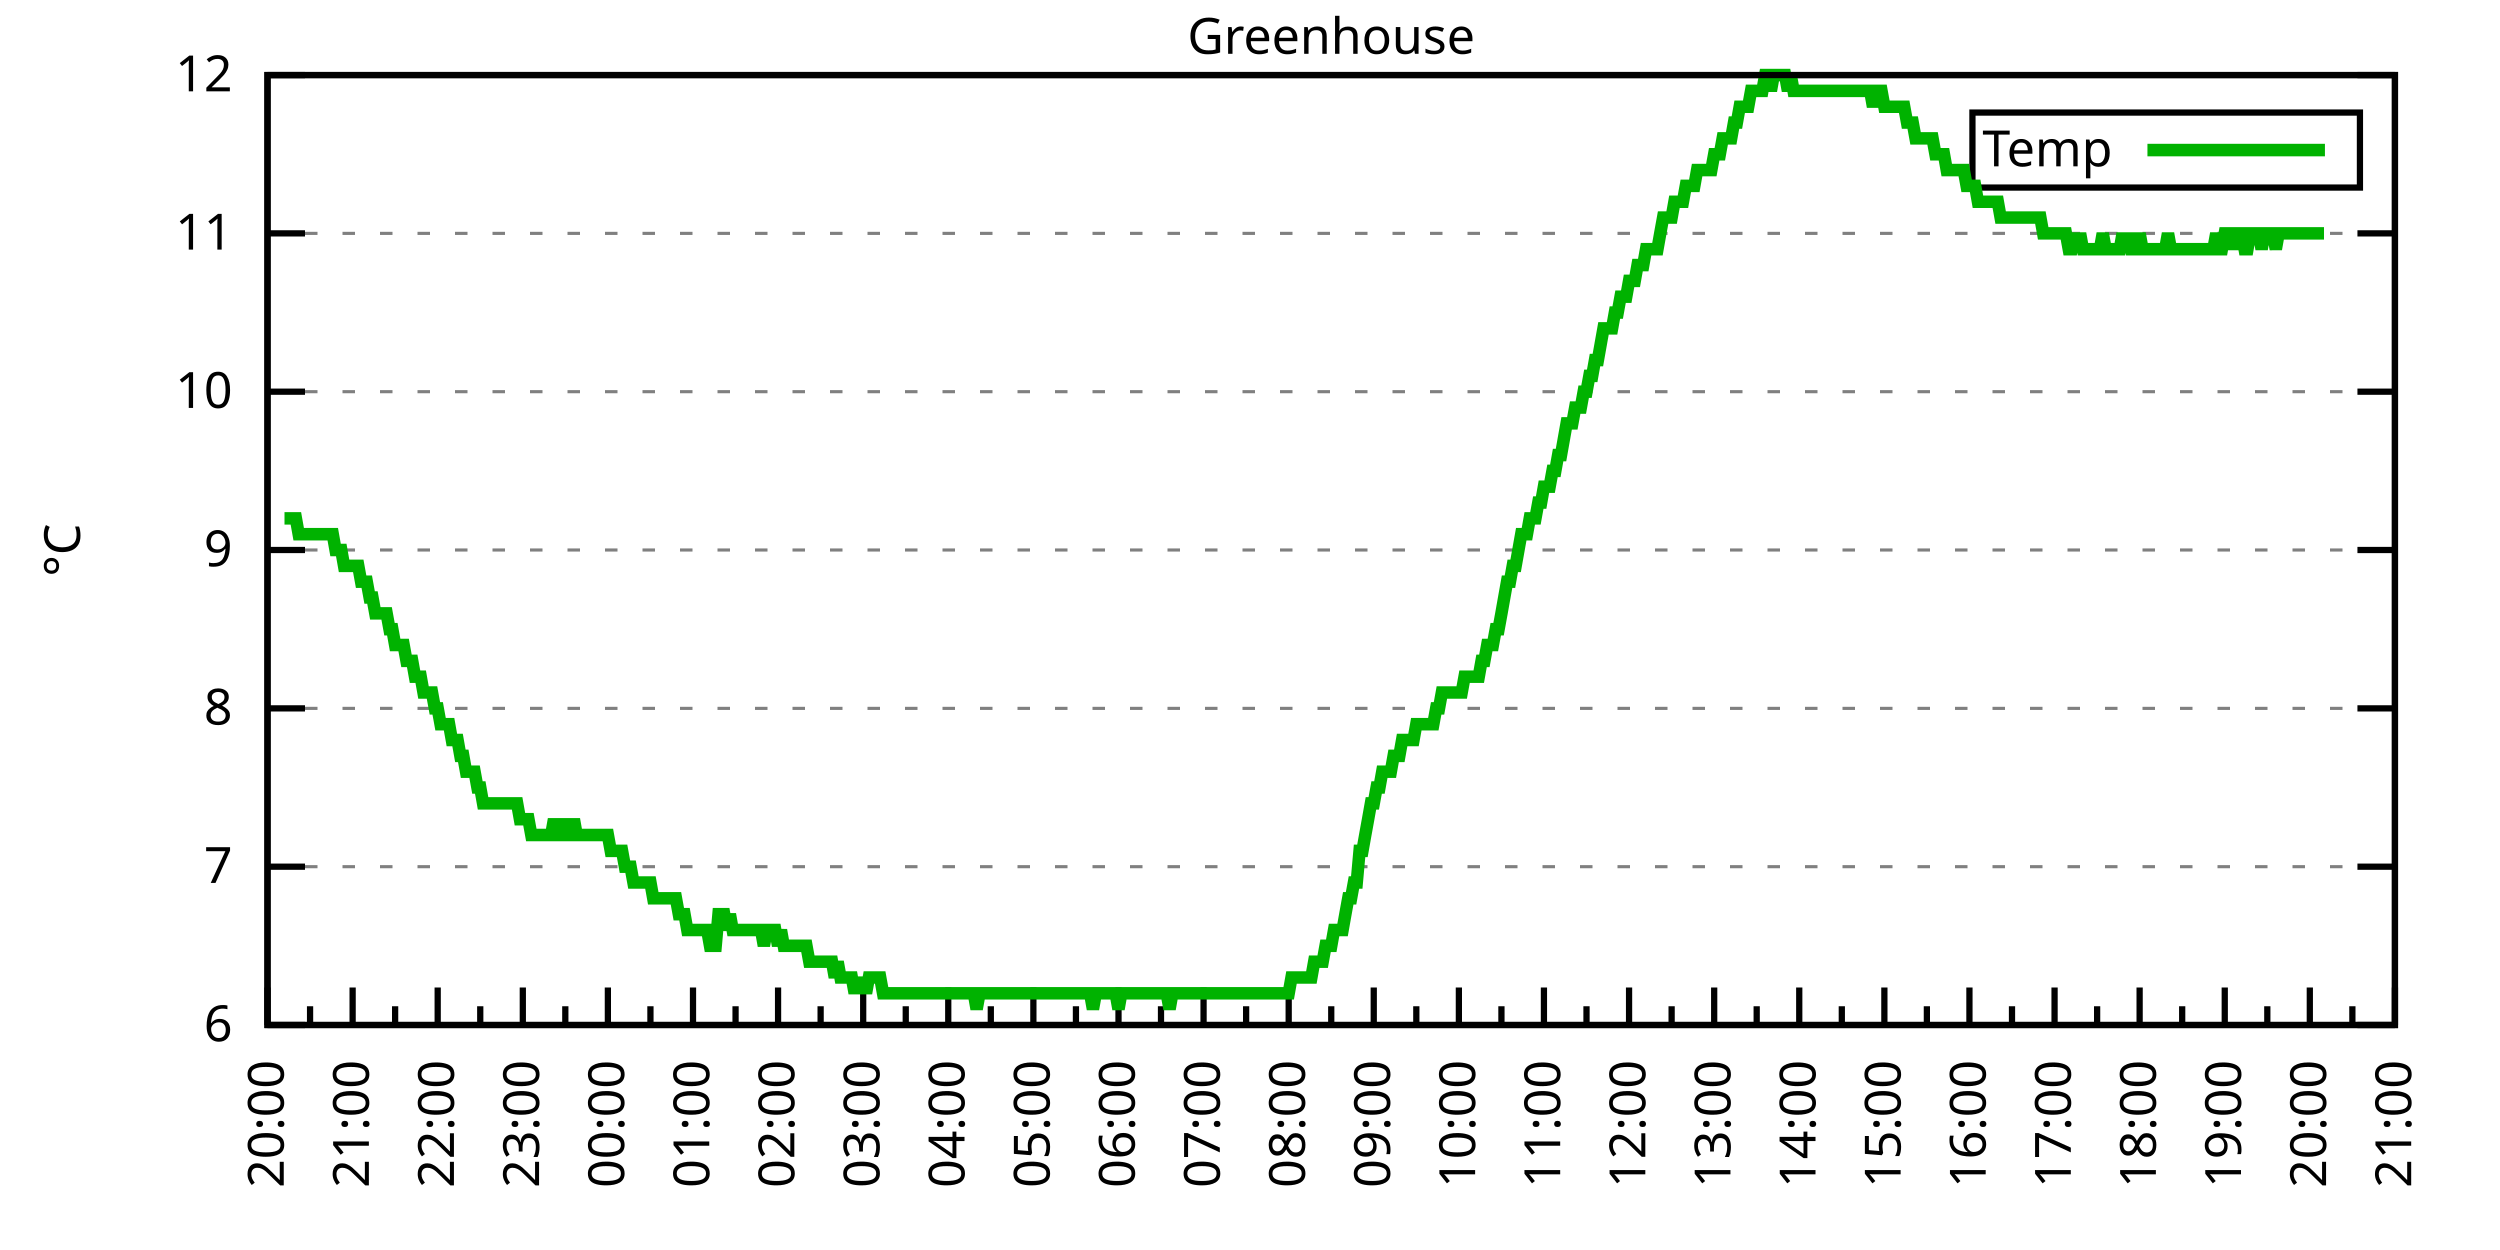
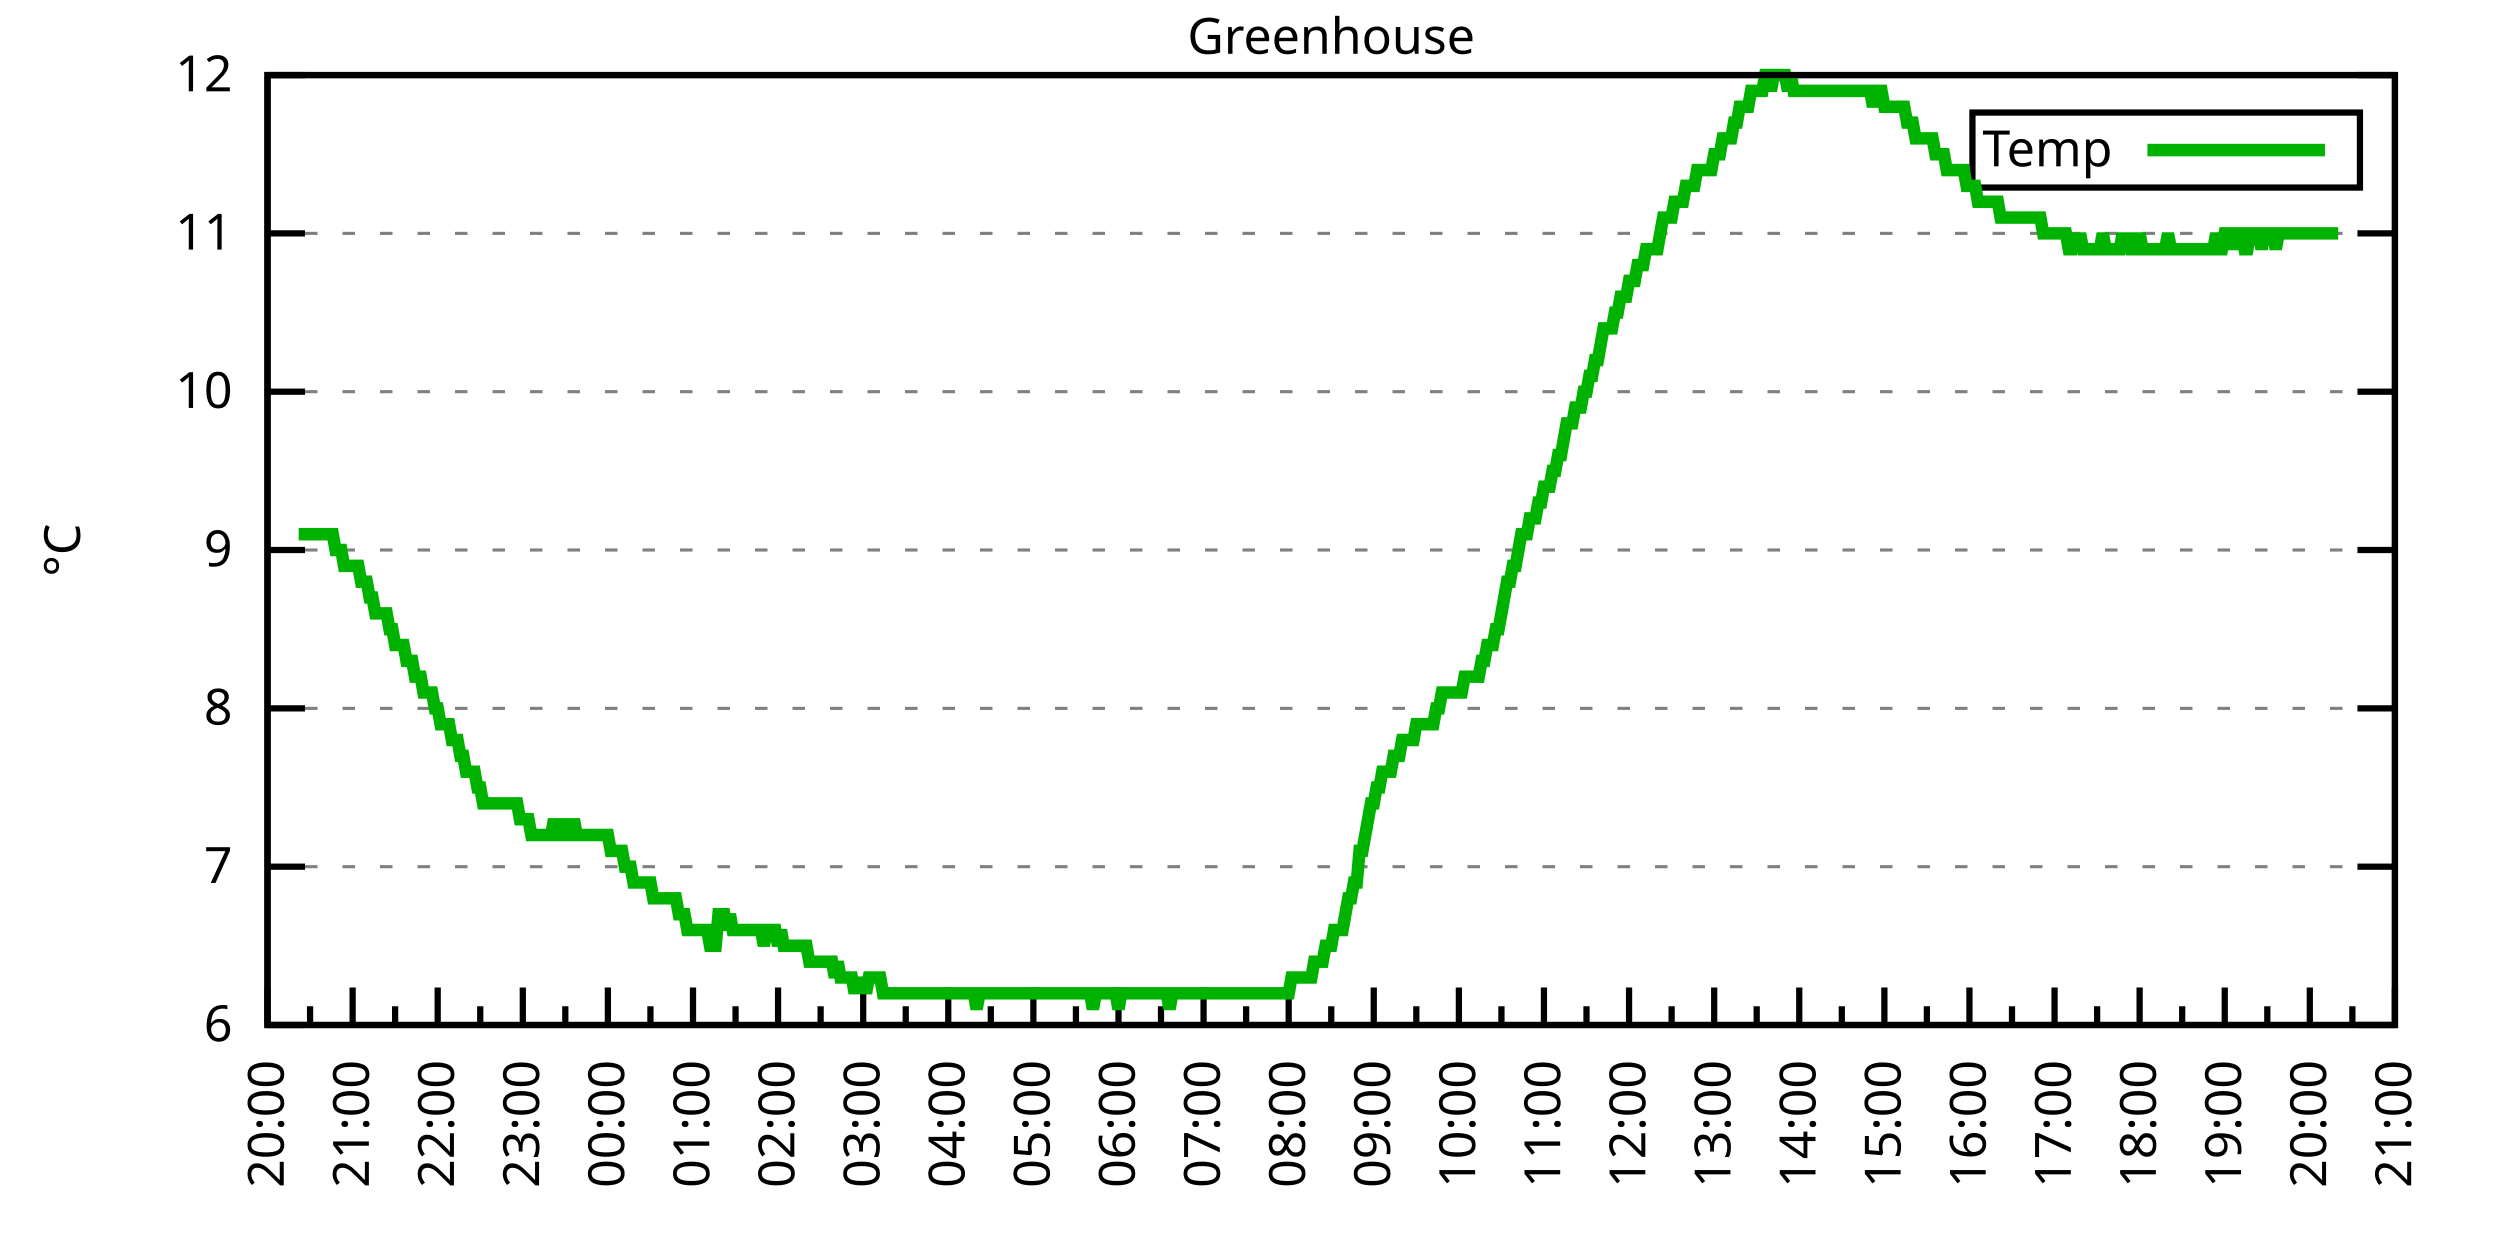
<svg xmlns="http://www.w3.org/2000/svg" xmlns:xlink="http://www.w3.org/1999/xlink" width="400" height="200" viewBox="0 0 400 200">
  <g id="gnuplot_canvas">
    <rect x="0" y="0" width="400" height="200" fill="none" />
    <defs>
      <circle id="gpDot" r="0.5" stroke-width="0.5" stroke="currentColor" />
      <path id="gpPt0" stroke-width="0.333" stroke="currentColor" d="M-1,0 h2 M0,-1 v2" />
      <path id="gpPt1" stroke-width="0.333" stroke="currentColor" d="M-1,-1 L1,1 M1,-1 L-1,1" />
      <path id="gpPt2" stroke-width="0.333" stroke="currentColor" d="M-1,0 L1,0 M0,-1 L0,1 M-1,-1 L1,1 M-1,1 L1,-1" />
      <rect id="gpPt3" stroke-width="0.333" stroke="currentColor" x="-1" y="-1" width="2" height="2" />
      <rect id="gpPt4" stroke-width="0.333" stroke="currentColor" fill="currentColor" x="-1" y="-1" width="2" height="2" />
      <circle id="gpPt5" stroke-width="0.333" stroke="currentColor" cx="0" cy="0" r="1" />
      <use xlink:href="#gpPt5" id="gpPt6" fill="currentColor" stroke="none" />
      <path id="gpPt7" stroke-width="0.333" stroke="currentColor" d="M0,-1.33 L-1.33,0.67 L1.33,0.67 z" />
      <use xlink:href="#gpPt7" id="gpPt8" fill="currentColor" stroke="none" />
      <use xlink:href="#gpPt7" id="gpPt9" stroke="currentColor" transform="rotate(180)" />
      <use xlink:href="#gpPt9" id="gpPt10" fill="currentColor" stroke="none" />
      <use xlink:href="#gpPt3" id="gpPt11" stroke="currentColor" transform="rotate(45)" />
      <use xlink:href="#gpPt11" id="gpPt12" fill="currentColor" stroke="none" />
      <path id="gpPt13" stroke-width="0.333" stroke="currentColor" d="M0,1.330 L1.265,0.411 L0.782,-1.067 L-0.782,-1.076 L-1.265,0.411 z" />
      <use xlink:href="#gpPt13" id="gpPt14" fill="currentColor" stroke="none" />
      <filter id="textbox" filterUnits="objectBoundingBox" x="0" y="0" height="1" width="1">
        <feFlood flood-color="white" flood-opacity="1" result="bgnd" />
        <feComposite in="SourceGraphic" in2="bgnd" operator="atop" />
      </filter>
      <filter id="greybox" filterUnits="objectBoundingBox" x="0" y="0" height="1" width="1">
        <feFlood flood-color="lightgrey" flood-opacity="1" result="grey" />
        <feComposite in="SourceGraphic" in2="grey" operator="atop" />
      </filter>
    </defs>
    <g fill="none" color="white" stroke="currentColor" stroke-width="1.00" stroke-linecap="butt" stroke-linejoin="miter">
</g>
    <g fill="none" color="black" stroke="currentColor" stroke-width="1.00" stroke-linecap="butt" stroke-linejoin="miter">
      <g stroke="none" shape-rendering="crispEdges">
        <polygon fill="rgb(255, 255, 255)" points="42.80,164.00 383.18,164.00 383.18,12.02 42.80,12.02 " />
      </g>
    </g>
    <g fill="none" color="black" stroke="currentColor" stroke-width="1.00" stroke-linecap="butt" stroke-linejoin="miter">
</g>
    <g fill="none" color="black" stroke="black" stroke-width="0.50" stroke-linecap="butt" stroke-linejoin="miter">
</g>
    <g fill="none" color="gray" stroke="currentColor" stroke-width="0.50" stroke-linecap="butt" stroke-linejoin="miter">
      <path stroke="gray" stroke-dasharray="2,4" class="gridline" d="M42.80,164.00 L383.19,164.00  " />
    </g>
    <g fill="none" color="gray" stroke="gray" stroke-width="1.00" stroke-linecap="butt" stroke-linejoin="miter">
</g>
    <g fill="none" color="black" stroke="currentColor" stroke-width="1.00" stroke-linecap="butt" stroke-linejoin="miter">
      <path stroke="black" d="M42.80,164.00 L48.80,164.00 M383.19,164.00 L377.19,164.00  " />
      <g transform="translate(37.20,166.60)" stroke="none" fill="black" font-family="Sans" font-size="8.00" text-anchor="end">
        <text>
          <tspan font-family="Sans"> 6</tspan>
        </text>
      </g>
    </g>
    <g fill="none" color="black" stroke="currentColor" stroke-width="1.00" stroke-linecap="butt" stroke-linejoin="miter">
</g>
    <g fill="none" color="black" stroke="black" stroke-width="0.50" stroke-linecap="butt" stroke-linejoin="miter">
</g>
    <g fill="none" color="gray" stroke="currentColor" stroke-width="0.50" stroke-linecap="butt" stroke-linejoin="miter">
      <path stroke="gray" stroke-dasharray="2,4" class="gridline" d="M42.80,138.67 L383.19,138.67  " />
    </g>
    <g fill="none" color="gray" stroke="gray" stroke-width="1.00" stroke-linecap="butt" stroke-linejoin="miter">
</g>
    <g fill="none" color="black" stroke="currentColor" stroke-width="1.00" stroke-linecap="butt" stroke-linejoin="miter">
      <path stroke="black" d="M42.80,138.67 L48.80,138.67 M383.19,138.67 L377.19,138.67  " />
      <g transform="translate(37.20,141.27)" stroke="none" fill="black" font-family="Sans" font-size="8.00" text-anchor="end">
        <text>
          <tspan font-family="Sans"> 7</tspan>
        </text>
      </g>
    </g>
    <g fill="none" color="black" stroke="currentColor" stroke-width="1.00" stroke-linecap="butt" stroke-linejoin="miter">
</g>
    <g fill="none" color="black" stroke="black" stroke-width="0.50" stroke-linecap="butt" stroke-linejoin="miter">
</g>
    <g fill="none" color="gray" stroke="currentColor" stroke-width="0.50" stroke-linecap="butt" stroke-linejoin="miter">
      <path stroke="gray" stroke-dasharray="2,4" class="gridline" d="M42.80,113.34 L383.19,113.34  " />
    </g>
    <g fill="none" color="gray" stroke="gray" stroke-width="1.00" stroke-linecap="butt" stroke-linejoin="miter">
</g>
    <g fill="none" color="black" stroke="currentColor" stroke-width="1.00" stroke-linecap="butt" stroke-linejoin="miter">
      <path stroke="black" d="M42.80,113.34 L48.80,113.34 M383.19,113.34 L377.19,113.34  " />
      <g transform="translate(37.20,115.94)" stroke="none" fill="black" font-family="Sans" font-size="8.00" text-anchor="end">
        <text>
          <tspan font-family="Sans"> 8</tspan>
        </text>
      </g>
    </g>
    <g fill="none" color="black" stroke="currentColor" stroke-width="1.00" stroke-linecap="butt" stroke-linejoin="miter">
</g>
    <g fill="none" color="black" stroke="black" stroke-width="0.50" stroke-linecap="butt" stroke-linejoin="miter">
</g>
    <g fill="none" color="gray" stroke="currentColor" stroke-width="0.50" stroke-linecap="butt" stroke-linejoin="miter">
      <path stroke="gray" stroke-dasharray="2,4" class="gridline" d="M42.80,88.00 L383.19,88.00  " />
    </g>
    <g fill="none" color="gray" stroke="gray" stroke-width="1.00" stroke-linecap="butt" stroke-linejoin="miter">
</g>
    <g fill="none" color="black" stroke="currentColor" stroke-width="1.00" stroke-linecap="butt" stroke-linejoin="miter">
      <path stroke="black" d="M42.80,88.00 L48.80,88.00 M383.19,88.00 L377.19,88.00  " />
      <g transform="translate(37.20,90.60)" stroke="none" fill="black" font-family="Sans" font-size="8.00" text-anchor="end">
        <text>
          <tspan font-family="Sans"> 9</tspan>
        </text>
      </g>
    </g>
    <g fill="none" color="black" stroke="currentColor" stroke-width="1.00" stroke-linecap="butt" stroke-linejoin="miter">
</g>
    <g fill="none" color="black" stroke="black" stroke-width="0.50" stroke-linecap="butt" stroke-linejoin="miter">
</g>
    <g fill="none" color="gray" stroke="currentColor" stroke-width="0.50" stroke-linecap="butt" stroke-linejoin="miter">
      <path stroke="gray" stroke-dasharray="2,4" class="gridline" d="M42.80,62.67 L383.19,62.67  " />
    </g>
    <g fill="none" color="gray" stroke="gray" stroke-width="1.00" stroke-linecap="butt" stroke-linejoin="miter">
</g>
    <g fill="none" color="black" stroke="currentColor" stroke-width="1.00" stroke-linecap="butt" stroke-linejoin="miter">
      <path stroke="black" d="M42.80,62.67 L48.80,62.67 M383.19,62.67 L377.19,62.67  " />
      <g transform="translate(37.20,65.27)" stroke="none" fill="black" font-family="Sans" font-size="8.00" text-anchor="end">
        <text>
          <tspan font-family="Sans"> 10</tspan>
        </text>
      </g>
    </g>
    <g fill="none" color="black" stroke="currentColor" stroke-width="1.00" stroke-linecap="butt" stroke-linejoin="miter">
</g>
    <g fill="none" color="black" stroke="black" stroke-width="0.50" stroke-linecap="butt" stroke-linejoin="miter">
</g>
    <g fill="none" color="gray" stroke="currentColor" stroke-width="0.50" stroke-linecap="butt" stroke-linejoin="miter">
      <path stroke="gray" stroke-dasharray="2,4" class="gridline" d="M42.80,37.34 L383.19,37.34  " />
    </g>
    <g fill="none" color="gray" stroke="gray" stroke-width="1.00" stroke-linecap="butt" stroke-linejoin="miter">
</g>
    <g fill="none" color="black" stroke="currentColor" stroke-width="1.00" stroke-linecap="butt" stroke-linejoin="miter">
      <path stroke="black" d="M42.80,37.34 L48.80,37.34 M383.19,37.34 L377.19,37.34  " />
      <g transform="translate(37.20,39.94)" stroke="none" fill="black" font-family="Sans" font-size="8.00" text-anchor="end">
        <text>
          <tspan font-family="Sans"> 11</tspan>
        </text>
      </g>
    </g>
    <g fill="none" color="black" stroke="currentColor" stroke-width="1.00" stroke-linecap="butt" stroke-linejoin="miter">
</g>
    <g fill="none" color="black" stroke="black" stroke-width="0.50" stroke-linecap="butt" stroke-linejoin="miter">
</g>
    <g fill="none" color="gray" stroke="currentColor" stroke-width="0.50" stroke-linecap="butt" stroke-linejoin="miter">
      <path stroke="gray" stroke-dasharray="2,4" class="gridline" d="M42.80,12.01 L383.19,12.01  " />
    </g>
    <g fill="none" color="gray" stroke="gray" stroke-width="1.00" stroke-linecap="butt" stroke-linejoin="miter">
</g>
    <g fill="none" color="black" stroke="currentColor" stroke-width="1.00" stroke-linecap="butt" stroke-linejoin="miter">
      <path stroke="black" d="M42.80,12.01 L48.80,12.01 M383.19,12.01 L377.19,12.01  " />
      <g transform="translate(37.20,14.61)" stroke="none" fill="black" font-family="Sans" font-size="8.00" text-anchor="end">
        <text>
          <tspan font-family="Sans"> 12</tspan>
        </text>
      </g>
    </g>
    <g fill="none" color="black" stroke="currentColor" stroke-width="1.00" stroke-linecap="butt" stroke-linejoin="miter">
      <path stroke="black" d="M42.80,164.00 L42.80,158.00  " />
      <g transform="translate(45.40,169.60) rotate(270)" stroke="none" fill="black" font-family="Sans" font-size="8.00" text-anchor="end">
        <text>
          <tspan font-family="Sans">20:00</tspan>
        </text>
      </g>
    </g>
    <g fill="none" color="black" stroke="currentColor" stroke-width="1.00" stroke-linecap="butt" stroke-linejoin="miter">
      <path stroke="black" d="M49.61,164.00 L49.61,161.00 M56.42,164.00 L56.42,158.00  " />
      <g transform="translate(59.02,169.60) rotate(270)" stroke="none" fill="black" font-family="Sans" font-size="8.00" text-anchor="end">
        <text>
          <tspan font-family="Sans">21:00</tspan>
        </text>
      </g>
    </g>
    <g fill="none" color="black" stroke="currentColor" stroke-width="1.00" stroke-linecap="butt" stroke-linejoin="miter">
      <path stroke="black" d="M63.22,164.00 L63.22,161.00 M70.03,164.00 L70.03,158.00  " />
      <g transform="translate(72.63,169.60) rotate(270)" stroke="none" fill="black" font-family="Sans" font-size="8.00" text-anchor="end">
        <text>
          <tspan font-family="Sans">22:00</tspan>
        </text>
      </g>
    </g>
    <g fill="none" color="black" stroke="currentColor" stroke-width="1.00" stroke-linecap="butt" stroke-linejoin="miter">
      <path stroke="black" d="M76.84,164.00 L76.84,161.00 M83.65,164.00 L83.65,158.00  " />
      <g transform="translate(86.25,169.60) rotate(270)" stroke="none" fill="black" font-family="Sans" font-size="8.00" text-anchor="end">
        <text>
          <tspan font-family="Sans">23:00</tspan>
        </text>
      </g>
    </g>
    <g fill="none" color="black" stroke="currentColor" stroke-width="1.00" stroke-linecap="butt" stroke-linejoin="miter">
      <path stroke="black" d="M90.45,164.00 L90.45,161.00 M97.26,164.00 L97.26,158.00  " />
      <g transform="translate(99.86,169.60) rotate(270)" stroke="none" fill="black" font-family="Sans" font-size="8.00" text-anchor="end">
        <text>
          <tspan font-family="Sans">00:00</tspan>
        </text>
      </g>
    </g>
    <g fill="none" color="black" stroke="currentColor" stroke-width="1.00" stroke-linecap="butt" stroke-linejoin="miter">
      <path stroke="black" d="M104.07,164.00 L104.07,161.00 M110.88,164.00 L110.88,158.00  " />
      <g transform="translate(113.48,169.60) rotate(270)" stroke="none" fill="black" font-family="Sans" font-size="8.00" text-anchor="end">
        <text>
          <tspan font-family="Sans">01:00</tspan>
        </text>
      </g>
    </g>
    <g fill="none" color="black" stroke="currentColor" stroke-width="1.00" stroke-linecap="butt" stroke-linejoin="miter">
      <path stroke="black" d="M117.69,164.00 L117.69,161.00 M124.49,164.00 L124.49,158.00  " />
      <g transform="translate(127.09,169.60) rotate(270)" stroke="none" fill="black" font-family="Sans" font-size="8.00" text-anchor="end">
        <text>
          <tspan font-family="Sans">02:00</tspan>
        </text>
      </g>
    </g>
    <g fill="none" color="black" stroke="currentColor" stroke-width="1.00" stroke-linecap="butt" stroke-linejoin="miter">
      <path stroke="black" d="M131.30,164.00 L131.30,161.00 M138.11,164.00 L138.11,158.00  " />
      <g transform="translate(140.71,169.60) rotate(270)" stroke="none" fill="black" font-family="Sans" font-size="8.00" text-anchor="end">
        <text>
          <tspan font-family="Sans">03:00</tspan>
        </text>
      </g>
    </g>
    <g fill="none" color="black" stroke="currentColor" stroke-width="1.00" stroke-linecap="butt" stroke-linejoin="miter">
      <path stroke="black" d="M144.92,164.00 L144.92,161.00 M151.72,164.00 L151.72,158.00  " />
      <g transform="translate(154.32,169.60) rotate(270)" stroke="none" fill="black" font-family="Sans" font-size="8.00" text-anchor="end">
        <text>
          <tspan font-family="Sans">04:00</tspan>
        </text>
      </g>
    </g>
    <g fill="none" color="black" stroke="currentColor" stroke-width="1.00" stroke-linecap="butt" stroke-linejoin="miter">
      <path stroke="black" d="M158.53,164.00 L158.53,161.00 M165.34,164.00 L165.34,158.00  " />
      <g transform="translate(167.94,169.60) rotate(270)" stroke="none" fill="black" font-family="Sans" font-size="8.00" text-anchor="end">
        <text>
          <tspan font-family="Sans">05:00</tspan>
        </text>
      </g>
    </g>
    <g fill="none" color="black" stroke="currentColor" stroke-width="1.00" stroke-linecap="butt" stroke-linejoin="miter">
      <path stroke="black" d="M172.15,164.00 L172.15,161.00 M178.96,164.00 L178.96,158.00  " />
      <g transform="translate(181.56,169.60) rotate(270)" stroke="none" fill="black" font-family="Sans" font-size="8.00" text-anchor="end">
        <text>
          <tspan font-family="Sans">06:00</tspan>
        </text>
      </g>
    </g>
    <g fill="none" color="black" stroke="currentColor" stroke-width="1.00" stroke-linecap="butt" stroke-linejoin="miter">
      <path stroke="black" d="M185.76,164.00 L185.76,161.00 M192.57,164.00 L192.57,158.00  " />
      <g transform="translate(195.17,169.60) rotate(270)" stroke="none" fill="black" font-family="Sans" font-size="8.00" text-anchor="end">
        <text>
          <tspan font-family="Sans">07:00</tspan>
        </text>
      </g>
    </g>
    <g fill="none" color="black" stroke="currentColor" stroke-width="1.00" stroke-linecap="butt" stroke-linejoin="miter">
      <path stroke="black" d="M199.38,164.00 L199.38,161.00 M206.19,164.00 L206.19,158.00  " />
      <g transform="translate(208.79,169.60) rotate(270)" stroke="none" fill="black" font-family="Sans" font-size="8.00" text-anchor="end">
        <text>
          <tspan font-family="Sans">08:00</tspan>
        </text>
      </g>
    </g>
    <g fill="none" color="black" stroke="currentColor" stroke-width="1.00" stroke-linecap="butt" stroke-linejoin="miter">
      <path stroke="black" d="M213.00,164.00 L213.00,161.00 M219.80,164.00 L219.80,158.00  " />
      <g transform="translate(222.40,169.60) rotate(270)" stroke="none" fill="black" font-family="Sans" font-size="8.00" text-anchor="end">
        <text>
          <tspan font-family="Sans">09:00</tspan>
        </text>
      </g>
    </g>
    <g fill="none" color="black" stroke="currentColor" stroke-width="1.00" stroke-linecap="butt" stroke-linejoin="miter">
      <path stroke="black" d="M226.61,164.00 L226.61,161.00 M233.42,164.00 L233.42,158.00  " />
      <g transform="translate(236.02,169.60) rotate(270)" stroke="none" fill="black" font-family="Sans" font-size="8.00" text-anchor="end">
        <text>
          <tspan font-family="Sans">10:00</tspan>
        </text>
      </g>
    </g>
    <g fill="none" color="black" stroke="currentColor" stroke-width="1.00" stroke-linecap="butt" stroke-linejoin="miter">
      <path stroke="black" d="M240.23,164.00 L240.23,161.00 M247.03,164.00 L247.03,158.00  " />
      <g transform="translate(249.63,169.60) rotate(270)" stroke="none" fill="black" font-family="Sans" font-size="8.00" text-anchor="end">
        <text>
          <tspan font-family="Sans">11:00</tspan>
        </text>
      </g>
    </g>
    <g fill="none" color="black" stroke="currentColor" stroke-width="1.00" stroke-linecap="butt" stroke-linejoin="miter">
      <path stroke="black" d="M253.84,164.00 L253.84,161.00 M260.65,164.00 L260.65,158.00  " />
      <g transform="translate(263.25,169.60) rotate(270)" stroke="none" fill="black" font-family="Sans" font-size="8.00" text-anchor="end">
        <text>
          <tspan font-family="Sans">12:00</tspan>
        </text>
      </g>
    </g>
    <g fill="none" color="black" stroke="currentColor" stroke-width="1.00" stroke-linecap="butt" stroke-linejoin="miter">
      <path stroke="black" d="M267.46,164.00 L267.46,161.00 M274.27,164.00 L274.27,158.00  " />
      <g transform="translate(276.87,169.60) rotate(270)" stroke="none" fill="black" font-family="Sans" font-size="8.00" text-anchor="end">
        <text>
          <tspan font-family="Sans">13:00</tspan>
        </text>
      </g>
    </g>
    <g fill="none" color="black" stroke="currentColor" stroke-width="1.00" stroke-linecap="butt" stroke-linejoin="miter">
      <path stroke="black" d="M281.07,164.00 L281.07,161.00 M287.88,164.00 L287.88,158.00  " />
      <g transform="translate(290.48,169.60) rotate(270)" stroke="none" fill="black" font-family="Sans" font-size="8.00" text-anchor="end">
        <text>
          <tspan font-family="Sans">14:00</tspan>
        </text>
      </g>
    </g>
    <g fill="none" color="black" stroke="currentColor" stroke-width="1.00" stroke-linecap="butt" stroke-linejoin="miter">
      <path stroke="black" d="M294.69,164.00 L294.69,161.00 M301.50,164.00 L301.50,158.00  " />
      <g transform="translate(304.10,169.60) rotate(270)" stroke="none" fill="black" font-family="Sans" font-size="8.00" text-anchor="end">
        <text>
          <tspan font-family="Sans">15:00</tspan>
        </text>
      </g>
    </g>
    <g fill="none" color="black" stroke="currentColor" stroke-width="1.00" stroke-linecap="butt" stroke-linejoin="miter">
      <path stroke="black" d="M308.30,164.00 L308.30,161.00 M315.11,164.00 L315.11,158.00  " />
      <g transform="translate(317.71,169.60) rotate(270)" stroke="none" fill="black" font-family="Sans" font-size="8.00" text-anchor="end">
        <text>
          <tspan font-family="Sans">16:00</tspan>
        </text>
      </g>
    </g>
    <g fill="none" color="black" stroke="currentColor" stroke-width="1.00" stroke-linecap="butt" stroke-linejoin="miter">
      <path stroke="black" d="M321.92,164.00 L321.92,161.00 M328.73,164.00 L328.73,158.00  " />
      <g transform="translate(331.33,169.60) rotate(270)" stroke="none" fill="black" font-family="Sans" font-size="8.00" text-anchor="end">
        <text>
          <tspan font-family="Sans">17:00</tspan>
        </text>
      </g>
    </g>
    <g fill="none" color="black" stroke="currentColor" stroke-width="1.00" stroke-linecap="butt" stroke-linejoin="miter">
      <path stroke="black" d="M335.54,164.00 L335.54,161.00 M342.34,164.00 L342.34,158.00  " />
      <g transform="translate(344.94,169.60) rotate(270)" stroke="none" fill="black" font-family="Sans" font-size="8.00" text-anchor="end">
        <text>
          <tspan font-family="Sans">18:00</tspan>
        </text>
      </g>
    </g>
    <g fill="none" color="black" stroke="currentColor" stroke-width="1.00" stroke-linecap="butt" stroke-linejoin="miter">
      <path stroke="black" d="M349.15,164.00 L349.15,161.00 M355.96,164.00 L355.96,158.00  " />
      <g transform="translate(358.56,169.60) rotate(270)" stroke="none" fill="black" font-family="Sans" font-size="8.00" text-anchor="end">
        <text>
          <tspan font-family="Sans">19:00</tspan>
        </text>
      </g>
    </g>
    <g fill="none" color="black" stroke="currentColor" stroke-width="1.00" stroke-linecap="butt" stroke-linejoin="miter">
      <path stroke="black" d="M362.77,164.00 L362.77,161.00 M369.57,164.00 L369.57,158.00  " />
      <g transform="translate(372.17,169.60) rotate(270)" stroke="none" fill="black" font-family="Sans" font-size="8.00" text-anchor="end">
        <text>
          <tspan font-family="Sans">20:00</tspan>
        </text>
      </g>
    </g>
    <g fill="none" color="black" stroke="currentColor" stroke-width="1.00" stroke-linecap="butt" stroke-linejoin="miter">
      <path stroke="black" d="M376.38,164.00 L376.38,161.00 M383.19,164.00 L383.19,158.00  " />
      <g transform="translate(385.79,169.60) rotate(270)" stroke="none" fill="black" font-family="Sans" font-size="8.00" text-anchor="end">
        <text>
          <tspan font-family="Sans">21:00</tspan>
        </text>
      </g>
    </g>
    <g fill="none" color="black" stroke="currentColor" stroke-width="1.00" stroke-linecap="butt" stroke-linejoin="miter">
</g>
    <g fill="none" color="black" stroke="currentColor" stroke-width="1.00" stroke-linecap="butt" stroke-linejoin="miter">
      <path stroke="black" d="M42.80,12.01 L42.80,164.00 L383.19,164.00 L383.19,12.01 L42.80,12.01 Z  " />
    </g>
    <g fill="none" color="black" stroke="currentColor" stroke-width="1.00" stroke-linecap="butt" stroke-linejoin="miter">
      <g transform="translate(12.80,88.01) rotate(270)" stroke="none" fill="black" font-family="Sans" font-size="8.00" text-anchor="middle">
        <text>
          <tspan font-family="Sans">°C</tspan>
        </text>
      </g>
    </g>
    <g fill="none" color="black" stroke="currentColor" stroke-width="1.00" stroke-linecap="butt" stroke-linejoin="miter">
</g>
    <g fill="none" color="black" stroke="currentColor" stroke-width="1.00" stroke-linecap="butt" stroke-linejoin="miter">
      <path stroke="black" d="M315.59,30.01 L315.59,18.01 L377.59,18.01 L377.59,30.01 L315.59,30.01 Z  " />
    </g>
    <g id="Greenhouse_plot_1">
      <g fill="none" color="white" stroke="black" stroke-width="2.00" stroke-linecap="butt" stroke-linejoin="miter">
</g>
      <g fill="none" color="black" stroke="currentColor" stroke-width="2.00" stroke-linecap="butt" stroke-linejoin="miter">
        <g transform="translate(337.99,26.61)" stroke="none" fill="black" font-family="Sans" font-size="8.00" text-anchor="end">
          <text>
            <tspan font-family="Sans">Temp</tspan>
          </text>
        </g>
      </g>
      <g fill="none" color="black" stroke="currentColor" stroke-width="2.00" stroke-linecap="butt" stroke-linejoin="miter">
-         <path stroke="rgb(  0, 178,   0)" d="M343.59,24.01 L371.99,24.01 M45.52,82.94 L45.98,82.94 L46.43,82.94 L46.88,82.94 L47.34,82.94 L47.79,85.47   L48.25,85.47 L48.70,85.47 L49.15,85.47 L49.61,85.47 L50.06,85.47 L50.52,85.47 L50.97,85.47 L51.42,85.47   L51.88,85.47 L52.33,85.47 L52.78,85.47 L53.24,85.47 L53.69,88.00 L54.15,88.00 L54.60,88.00 L55.05,90.54   L55.51,90.54 L55.96,90.54 L56.42,90.54 L56.87,90.54 L57.32,90.54 L57.78,93.07 L58.23,93.07 L58.68,93.07   L59.14,95.60 L59.59,95.60 L60.05,98.14 L60.50,98.14 L60.95,98.14 L61.41,98.14 L61.86,98.14 L62.32,100.67   L62.77,100.67 L63.22,103.20 L63.68,103.20 L64.13,103.20 L64.58,103.20 L65.04,105.74 L65.49,105.74 L65.95,105.74   L66.40,108.27 L66.85,108.27 L67.31,108.27 L67.76,110.80 L68.22,110.80 L68.67,110.80 L69.12,110.80 L69.58,113.34   L70.03,113.34 L70.49,115.87 L70.94,115.87 L71.39,115.87 L71.85,115.87 L72.30,118.40 L72.75,118.40 L73.21,118.40   L73.66,120.94 L74.12,120.94 L74.57,123.47 L75.02,123.47 L75.48,123.47 L75.93,123.47 L76.39,126.00 L76.84,126.00   L77.29,128.54 L77.75,128.54 L78.20,128.54 L78.65,128.54 L79.11,128.54 L79.56,128.54 L80.02,128.54 L80.47,128.54   L80.92,128.54 L81.38,128.54 L81.83,128.54 L82.29,128.54 L82.74,128.54 L83.19,131.07 L83.65,131.07 L84.10,131.07   L84.55,131.07 L85.01,133.60 L85.46,133.60 L85.92,133.60 L86.37,133.60 L86.82,133.60 L87.28,133.60 L87.73,133.60   L88.19,133.60 L88.64,131.07 L89.09,133.60 L89.55,133.60 L90.00,133.60 L90.45,131.07 L90.91,133.60 L91.36,133.60   L91.82,131.07 L92.27,133.60 L92.72,133.60 L93.18,133.60 L93.63,133.60 L94.09,133.60 L94.54,133.60 L94.99,133.60   L95.45,133.60 L95.90,133.60 L96.35,133.60 L96.81,133.60 L97.26,133.60 L97.72,136.14 L98.17,136.14 L98.62,136.14   L99.08,136.14 L99.53,136.14 L99.99,138.67 L100.44,138.67 L100.89,138.67 L101.35,141.20 L101.80,141.20 L102.25,141.20   L102.71,141.20 L103.16,141.20 L103.62,141.20 L104.07,141.20 L104.52,143.73 L104.98,143.73 L105.43,143.73 L105.89,143.73   L106.34,143.73 L106.79,143.73 L107.25,143.73 L107.70,143.73 L108.15,143.73 L108.61,146.27 L109.06,146.27 L109.52,146.27   L109.97,148.80 L110.42,148.80 L110.88,148.80 L111.33,148.80 L111.79,148.80 L112.24,148.80 L112.69,148.80 L113.15,148.80   L113.60,151.33 L114.05,151.33 L114.51,151.33 L114.96,146.27 L115.42,146.27 L115.87,146.27 L116.32,148.80 L116.78,146.27   L117.23,148.80 L117.69,148.80 L118.14,148.80 L118.59,148.80 L119.05,148.80 L119.50,148.80 L119.96,148.80 L120.41,148.80   L120.86,148.80 L121.32,148.80 L121.77,148.80 L122.22,151.33 L122.68,148.80 L123.13,148.80 L123.59,148.80 L124.04,148.80   L124.49,151.33 L124.95,148.80 L125.40,151.33 L125.86,151.33 L126.31,151.33 L126.76,151.33 L127.22,151.33 L127.67,151.33   L128.12,151.33 L128.58,151.33 L129.03,151.33 L129.49,153.87 L129.94,153.87 L130.39,153.87 L130.85,153.87 L131.30,153.87   L131.76,153.87 L132.21,153.87 L132.66,153.87 L133.12,153.87 L133.57,156.40 L134.02,153.87 L134.48,156.40 L134.93,156.40   L135.39,156.40 L135.84,156.40 L136.29,156.40 L136.75,158.93 L137.20,156.40 L137.66,158.93 L138.11,156.40 L138.56,158.93   L139.02,156.40 L139.47,156.40 L139.92,156.40 L140.38,156.40 L140.83,156.40 L141.29,158.93 L141.74,158.93 L142.19,158.93   L142.65,158.93 L143.10,158.93 L143.56,158.93 L144.01,158.93 L144.46,158.93 L144.92,158.93 L145.37,158.93 L145.82,158.93   L146.28,158.93 L146.73,158.93 L147.19,158.93 L147.64,158.93 L148.09,158.93 L148.55,158.93 L149.00,158.93 L149.46,158.93   L149.91,158.93 L150.36,158.93 L150.82,158.93 L151.27,158.93 L151.72,158.93 L152.18,158.93 L152.63,158.93 L153.09,158.93   L153.54,158.93 L153.99,158.93 L154.45,158.93 L154.90,158.93 L155.36,158.93 L155.81,158.93 L156.26,161.47 L156.72,158.93   L157.17,158.93 L157.62,158.93 L158.08,158.93 L158.53,158.93 L158.99,158.93 L159.44,158.93 L159.89,158.93 L160.35,158.93   L160.80,158.93 L161.26,158.93 L161.71,158.93 L162.16,158.93 L162.62,158.93 L163.07,158.93 L163.52,158.93 L163.98,158.93   L164.43,158.93 L164.89,158.93 L165.34,158.93 L165.79,158.93 L166.25,158.93 L166.70,158.93 L167.16,158.93 L167.61,158.93   L168.06,158.93 L168.52,158.93 L168.97,158.93 L169.43,158.93 L169.88,158.93 L170.33,158.93 L170.79,158.93 L171.24,158.93   L171.69,158.93 L172.15,158.93 L172.60,158.93 L173.06,158.93 L173.51,158.93 L173.96,158.93 L174.42,158.93 L174.87,161.47   L175.33,158.93 L175.78,158.93 L176.23,158.93 L176.69,158.93 L177.14,158.93 L177.59,158.93 L178.05,158.93 L178.50,158.93   L178.96,161.47 L179.41,158.93 L179.86,158.93 L180.32,158.93 L180.77,158.93 L181.23,158.93 L181.68,158.93 L182.13,158.93   L182.59,158.93 L183.04,158.93 L183.49,158.93 L183.95,158.93 L184.40,158.93 L184.86,158.93 L185.31,158.93 L185.76,158.93   L186.22,158.93 L186.67,158.93 L187.13,161.47 L187.58,158.93 L188.03,158.93 L188.49,158.93 L188.94,158.93 L189.39,158.93   L189.85,158.93 L190.30,158.93 L190.76,158.93 L191.21,158.93 L191.66,158.93 L192.12,158.93 L192.57,158.93 L193.03,158.93   L193.48,158.93 L193.93,158.93 L194.39,158.93 L194.84,158.93 L195.29,158.93 L195.75,158.93 L196.20,158.93 L196.66,158.93   L197.11,158.93 L197.56,158.93 L198.02,158.93 L198.47,158.93 L198.93,158.93 L199.38,158.93 L199.83,158.93 L200.29,158.93   L200.74,158.93 L201.19,158.93 L201.65,158.93 L202.10,158.93 L202.56,158.93 L203.01,158.93 L203.46,158.93 L203.92,158.93   L204.37,158.93 L204.83,158.93 L205.28,158.93 L205.73,158.93 L206.19,158.93 L206.64,156.40 L207.09,156.40 L207.55,156.40   L208.00,156.40 L208.46,156.40 L208.91,156.40 L209.36,156.40 L209.82,156.40 L210.27,153.87 L210.73,153.87 L211.18,153.87   L211.63,153.87 L212.09,151.33 L212.54,151.33 L213.00,151.33 L213.45,148.80 L213.90,148.80 L214.36,148.80 L214.81,148.80   L215.26,146.27 L215.72,143.73 L216.17,143.73 L216.63,141.20 L217.08,141.20 L217.53,136.14 L217.99,136.14 L218.44,133.60   L218.90,131.07 L219.35,128.54 L219.80,128.54 L220.26,126.00 L220.71,126.00 L221.16,123.47 L221.62,123.47 L222.07,123.47   L222.53,123.47 L222.98,120.94 L223.43,120.94 L223.89,120.94 L224.34,118.40 L224.80,118.40 L225.25,118.40 L225.70,118.40   L226.16,118.40 L226.61,115.87 L227.06,115.87 L227.52,115.87 L227.97,115.87 L228.43,115.87 L228.88,115.87 L229.33,115.87   L229.79,113.34 L230.24,113.34 L230.70,110.80 L231.15,110.80 L231.60,110.80 L232.06,110.80 L232.51,110.80 L232.96,110.80   L233.42,110.80 L233.87,110.80 L234.33,108.27 L234.78,108.27 L235.23,108.27 L235.69,108.27 L236.14,108.27 L236.60,108.27   L237.05,105.74 L237.50,105.74 L237.96,103.20 L238.41,103.20 L238.86,103.20 L239.32,100.67 L239.77,100.67 L240.23,98.14   L240.68,95.60 L241.13,93.07 L241.59,93.07 L242.04,90.54 L242.50,90.54 L242.95,88.00 L243.40,85.47 L243.86,85.47   L244.31,85.47 L244.76,82.94 L245.22,82.94 L245.67,82.94 L246.13,80.41 L246.58,80.41 L247.03,77.87 L247.49,77.87   L247.94,77.87 L248.40,75.34 L248.85,75.34 L249.30,72.81 L249.76,72.81 L250.21,70.27 L250.66,67.74 L251.12,67.74   L251.57,67.74 L252.03,65.21 L252.48,65.21 L252.93,65.21 L253.39,62.67 L253.84,62.67 L254.30,60.14 L254.75,60.14   L255.20,57.61 L255.66,57.61 L256.11,55.07 L256.56,52.54 L257.02,52.54 L257.47,52.54 L257.93,52.54 L258.38,50.01   L258.83,50.01 L259.29,47.47 L259.74,47.47 L260.20,47.47 L260.65,44.94 L261.10,44.94 L261.56,44.94 L262.01,42.41   L262.47,42.41 L262.92,42.41 L263.37,39.87 L263.83,39.87 L264.28,39.87 L264.73,39.87 L265.19,39.87 L265.64,37.34   L266.10,34.81 L266.55,34.81 L267.00,34.81 L267.46,34.81 L267.91,32.28 L268.37,32.28 L268.82,32.28 L269.27,32.28   L269.73,29.74 L270.18,29.74 L270.63,29.74 L271.09,29.74 L271.54,27.21 L272.00,27.21 L272.45,27.21 L272.90,27.21   L273.36,27.21 L273.81,27.21 L274.27,24.68 L274.72,24.68 L275.17,24.68 L275.63,22.14 L276.08,22.14 L276.53,22.14   L276.99,22.14 L277.44,19.61 L277.90,19.61 L278.35,17.08 L278.80,17.08 L279.26,17.08 L279.71,17.08 L280.17,14.54   L280.62,14.54 L281.07,14.54 L281.53,14.54 L281.98,14.54 L282.43,12.01 L282.89,12.01 L283.34,14.54 L283.80,12.01   L284.25,12.01 L284.70,12.01 L285.16,12.01 L285.61,12.01 L286.07,14.54 L286.52,12.01 L286.97,14.54 L287.43,14.54   L287.88,14.54 L288.33,14.54 L288.79,14.54 L289.24,14.54 L289.70,14.54 L290.15,14.54 L290.60,14.54 L291.06,14.54   L291.51,14.54 L291.97,14.54 L292.42,14.54 L292.87,14.54 L293.33,14.54 L293.78,14.54 L294.23,14.54 L294.69,14.54   L295.14,14.54 L295.60,14.54 L296.05,14.54 L296.50,14.54 L296.96,14.54 L297.41,14.54 L297.87,14.54 L298.32,14.54   L298.77,14.54 L299.23,14.54 L299.68,17.08 L300.13,14.54 L300.59,14.54 L301.04,14.54 L301.50,17.08 L301.95,17.08   L302.40,17.08 L302.86,17.08 L303.31,17.08 L303.77,17.08 L304.22,17.08 L304.67,17.08 L305.13,19.61 L305.58,19.61   L306.03,19.61 L306.49,22.14 L306.94,22.14 L307.40,22.14 L307.85,22.14 L308.30,22.14 L308.76,22.14 L309.21,22.14   L309.67,24.68 L310.12,24.68 L310.57,24.68 L311.03,24.68 L311.48,27.21 L311.94,27.21 L312.39,27.21 L312.84,27.21   L313.30,27.21 L313.75,27.21 L314.20,27.21 L314.66,29.74 L315.11,29.74 L315.57,29.74 L316.02,29.74 L316.47,32.28   L316.93,32.28 L317.38,32.28 L317.84,32.28 L318.29,32.28 L318.74,32.28 L319.20,32.28 L319.65,32.28 L320.10,34.81   L320.56,34.81 L321.01,34.81 L321.47,34.81 L321.92,34.81 L322.37,34.81 L322.83,34.81 L323.28,34.81 L323.74,34.81   L324.19,34.81 L324.64,34.81 L325.10,34.81 L325.55,34.81 L326.00,34.81 L326.46,34.81 L326.91,37.34 L327.37,37.34   L327.82,37.34 L328.27,37.34 L328.73,37.34 L329.18,37.34 L329.64,37.34 L330.09,37.34 L330.54,37.34 L331.00,39.87   L331.45,39.87 L331.90,37.34 L332.36,39.87 L332.81,37.34 L333.27,39.87 L333.72,39.87 L334.17,39.87 L334.63,39.87   L335.08,39.87 L335.54,39.87 L335.99,39.87 L336.44,37.34 L336.90,39.87 L337.35,39.87 L337.80,39.87 L338.26,39.87   L338.71,39.87 L339.17,39.87 L339.62,37.34 L340.07,39.87 L340.53,37.34 L340.98,39.87 L341.44,39.87 L341.89,39.87   L342.34,37.34 L342.80,39.87 L343.25,39.87 L343.70,39.87 L344.16,39.87 L344.61,39.87 L345.07,39.87 L345.52,39.87   L345.97,39.87 L346.43,39.87 L346.88,37.34 L347.34,39.87 L347.79,39.87 L348.24,39.87 L348.70,39.87 L349.15,39.87   L349.60,39.87 L350.06,39.87 L350.51,39.87 L350.97,39.87 L351.42,39.87 L351.87,39.87 L352.33,39.87 L352.78,39.87   L353.24,39.87 L353.69,39.87 L354.14,39.87 L354.60,37.34 L355.05,39.87 L355.50,39.87 L355.96,37.34 L356.41,37.34   L356.87,37.34 L357.32,39.87 L357.77,37.34 L358.23,37.34 L358.68,37.34 L359.14,39.87 L359.59,39.87 L360.04,37.34   L360.50,37.34 L360.95,37.34 L361.41,37.34 L361.86,39.87 L362.31,37.34 L362.77,37.34 L363.22,37.34 L363.67,37.34   L364.13,39.87 L364.58,37.34 L365.04,37.34 L365.49,37.34 L365.94,37.34 L366.40,37.34 L366.85,37.34 L367.31,37.34   L367.76,37.34 L368.21,37.34 L368.67,37.34 L369.12,37.34 L369.57,37.34 L370.03,37.34 L370.48,37.34 L370.94,37.34   L371.39,37.34 L371.84,37.34  " />
+         <path stroke="rgb(  0, 178,   0)" d="M343.59,24.01 L371.99,24.01 M47.79,85.47 L48.25,85.47 L48.70,85.47 L49.15,85.47 L49.61,85.47 L50.06,85.47   L50.52,85.47 L50.97,85.47 L51.42,85.47 L51.88,85.47 L52.33,85.47 L52.78,85.47 L53.24,85.47 L53.69,88.00   L54.15,88.00 L54.60,88.00 L55.05,90.54 L55.51,90.54 L55.96,90.54 L56.42,90.54 L56.87,90.54 L57.32,90.54   L57.78,93.07 L58.23,93.07 L58.68,93.07 L59.14,95.60 L59.59,95.60 L60.05,98.14 L60.50,98.14 L60.95,98.14   L61.41,98.14 L61.86,98.14 L62.32,100.67 L62.77,100.67 L63.22,103.20 L63.68,103.20 L64.13,103.20 L64.58,103.20   L65.04,105.74 L65.49,105.74 L65.95,105.74 L66.40,108.27 L66.85,108.27 L67.31,108.27 L67.76,110.80 L68.22,110.80   L68.67,110.80 L69.12,110.80 L69.58,113.34 L70.03,113.34 L70.49,115.87 L70.94,115.87 L71.39,115.87 L71.85,115.87   L72.30,118.40 L72.75,118.40 L73.21,118.40 L73.66,120.94 L74.12,120.94 L74.57,123.47 L75.02,123.47 L75.48,123.47   L75.93,123.47 L76.39,126.00 L76.84,126.00 L77.29,128.54 L77.75,128.54 L78.20,128.54 L78.65,128.54 L79.11,128.54   L79.56,128.54 L80.02,128.54 L80.47,128.54 L80.92,128.54 L81.38,128.54 L81.83,128.54 L82.29,128.54 L82.74,128.54   L83.19,131.07 L83.65,131.07 L84.10,131.07 L84.55,131.07 L85.01,133.60 L85.46,133.60 L85.92,133.60 L86.37,133.60   L86.82,133.60 L87.28,133.60 L87.73,133.60 L88.19,133.60 L88.64,131.07 L89.09,133.60 L89.55,133.60 L90.00,133.60   L90.45,131.07 L90.91,133.60 L91.36,133.60 L91.82,131.07 L92.27,133.60 L92.72,133.60 L93.18,133.60 L93.63,133.60   L94.09,133.60 L94.54,133.60 L94.99,133.60 L95.45,133.60 L95.90,133.60 L96.35,133.60 L96.81,133.60 L97.26,133.60   L97.72,136.14 L98.17,136.14 L98.62,136.14 L99.08,136.14 L99.53,136.14 L99.99,138.67 L100.44,138.67 L100.89,138.67   L101.35,141.20 L101.80,141.20 L102.25,141.20 L102.71,141.20 L103.16,141.20 L103.62,141.20 L104.07,141.20 L104.52,143.73   L104.98,143.73 L105.43,143.73 L105.89,143.73 L106.34,143.73 L106.79,143.73 L107.25,143.73 L107.70,143.73 L108.15,143.73   L108.61,146.27 L109.06,146.27 L109.52,146.27 L109.97,148.80 L110.42,148.80 L110.88,148.80 L111.33,148.80 L111.79,148.80   L112.24,148.80 L112.69,148.80 L113.15,148.80 L113.60,151.33 L114.05,151.33 L114.51,151.33 L114.96,146.27 L115.42,146.27   L115.87,146.27 L116.32,148.80 L116.78,146.27 L117.23,148.80 L117.69,148.80 L118.14,148.80 L118.59,148.80 L119.05,148.80   L119.50,148.80 L119.96,148.80 L120.41,148.80 L120.86,148.80 L121.32,148.80 L121.77,148.80 L122.22,151.33 L122.68,148.80   L123.13,148.80 L123.59,148.80 L124.04,148.80 L124.49,151.33 L124.95,148.80 L125.40,151.33 L125.86,151.33 L126.31,151.33   L126.76,151.33 L127.22,151.33 L127.67,151.33 L128.12,151.33 L128.58,151.33 L129.03,151.33 L129.49,153.87 L129.94,153.87   L130.39,153.87 L130.85,153.87 L131.30,153.87 L131.76,153.87 L132.21,153.87 L132.66,153.87 L133.12,153.87 L133.57,156.40   L134.02,153.87 L134.48,156.40 L134.93,156.40 L135.39,156.40 L135.84,156.40 L136.29,156.40 L136.75,158.93 L137.20,156.40   L137.66,158.93 L138.11,156.40 L138.56,158.93 L139.02,156.40 L139.47,156.40 L139.92,156.40 L140.38,156.40 L140.83,156.40   L141.29,158.93 L141.74,158.93 L142.19,158.93 L142.65,158.93 L143.10,158.93 L143.56,158.93 L144.01,158.93 L144.46,158.93   L144.92,158.93 L145.37,158.93 L145.82,158.93 L146.28,158.93 L146.73,158.93 L147.19,158.93 L147.64,158.93 L148.09,158.93   L148.55,158.93 L149.00,158.93 L149.46,158.93 L149.91,158.93 L150.36,158.93 L150.82,158.93 L151.27,158.93 L151.72,158.93   L152.18,158.93 L152.63,158.93 L153.09,158.93 L153.54,158.93 L153.99,158.93 L154.45,158.93 L154.90,158.93 L155.36,158.93   L155.81,158.93 L156.26,161.47 L156.72,158.93 L157.17,158.93 L157.62,158.93 L158.08,158.93 L158.53,158.93 L158.99,158.93   L159.44,158.93 L159.89,158.93 L160.35,158.93 L160.80,158.93 L161.26,158.93 L161.71,158.93 L162.16,158.93 L162.62,158.93   L163.07,158.93 L163.52,158.93 L163.98,158.93 L164.43,158.93 L164.89,158.93 L165.34,158.93 L165.79,158.93 L166.25,158.93   L166.70,158.93 L167.16,158.93 L167.61,158.93 L168.06,158.93 L168.52,158.93 L168.97,158.93 L169.43,158.93 L169.88,158.93   L170.33,158.93 L170.79,158.93 L171.24,158.93 L171.69,158.93 L172.15,158.93 L172.60,158.93 L173.06,158.93 L173.51,158.93   L173.96,158.93 L174.42,158.93 L174.87,161.47 L175.33,158.93 L175.78,158.93 L176.23,158.93 L176.69,158.93 L177.14,158.93   L177.59,158.93 L178.05,158.93 L178.50,158.93 L178.96,161.47 L179.41,158.93 L179.86,158.93 L180.32,158.93 L180.77,158.93   L181.23,158.93 L181.68,158.93 L182.13,158.93 L182.59,158.93 L183.04,158.93 L183.49,158.93 L183.95,158.93 L184.40,158.93   L184.86,158.93 L185.31,158.93 L185.76,158.93 L186.22,158.93 L186.67,158.93 L187.13,161.47 L187.58,158.93 L188.03,158.93   L188.49,158.93 L188.94,158.93 L189.39,158.93 L189.85,158.93 L190.30,158.93 L190.76,158.93 L191.21,158.93 L191.66,158.93   L192.12,158.93 L192.57,158.93 L193.03,158.93 L193.48,158.93 L193.93,158.93 L194.39,158.93 L194.84,158.93 L195.29,158.93   L195.75,158.93 L196.20,158.93 L196.66,158.93 L197.11,158.93 L197.56,158.93 L198.02,158.93 L198.47,158.93 L198.93,158.93   L199.38,158.93 L199.83,158.93 L200.29,158.93 L200.74,158.93 L201.19,158.93 L201.65,158.93 L202.10,158.93 L202.56,158.93   L203.01,158.93 L203.46,158.93 L203.92,158.93 L204.37,158.93 L204.83,158.93 L205.28,158.93 L205.73,158.93 L206.19,158.93   L206.64,156.40 L207.09,156.40 L207.55,156.40 L208.00,156.40 L208.46,156.40 L208.91,156.40 L209.36,156.40 L209.82,156.40   L210.27,153.87 L210.73,153.87 L211.18,153.87 L211.63,153.87 L212.09,151.33 L212.54,151.33 L213.00,151.33 L213.45,148.80   L213.90,148.80 L214.36,148.80 L214.81,148.80 L215.26,146.27 L215.72,143.73 L216.17,143.73 L216.63,141.20 L217.08,141.20   L217.53,136.14 L217.99,136.14 L218.44,133.60 L218.90,131.07 L219.35,128.54 L219.80,128.54 L220.26,126.00 L220.71,126.00   L221.16,123.47 L221.62,123.47 L222.07,123.47 L222.53,123.47 L222.98,120.94 L223.43,120.94 L223.89,120.94 L224.34,118.40   L224.80,118.40 L225.25,118.40 L225.70,118.40 L226.16,118.40 L226.61,115.87 L227.06,115.87 L227.52,115.87 L227.97,115.87   L228.43,115.87 L228.88,115.87 L229.33,115.87 L229.79,113.34 L230.24,113.34 L230.70,110.80 L231.15,110.80 L231.60,110.80   L232.06,110.80 L232.51,110.80 L232.96,110.80 L233.42,110.80 L233.87,110.80 L234.33,108.27 L234.78,108.27 L235.23,108.27   L235.69,108.27 L236.14,108.27 L236.60,108.27 L237.05,105.74 L237.50,105.74 L237.96,103.20 L238.41,103.20 L238.86,103.20   L239.32,100.67 L239.77,100.67 L240.23,98.14 L240.68,95.60 L241.13,93.07 L241.59,93.07 L242.04,90.54 L242.50,90.54   L242.95,88.00 L243.40,85.47 L243.86,85.47 L244.31,85.47 L244.76,82.94 L245.22,82.94 L245.67,82.94 L246.13,80.41   L246.58,80.41 L247.03,77.87 L247.49,77.87 L247.94,77.87 L248.40,75.34 L248.85,75.34 L249.30,72.81 L249.76,72.81   L250.21,70.27 L250.66,67.74 L251.12,67.74 L251.57,67.74 L252.03,65.21 L252.48,65.21 L252.93,65.21 L253.39,62.67   L253.84,62.67 L254.30,60.14 L254.75,60.14 L255.20,57.61 L255.66,57.61 L256.11,55.07 L256.56,52.54 L257.02,52.54   L257.47,52.54 L257.93,52.54 L258.38,50.01 L258.83,50.01 L259.29,47.47 L259.74,47.47 L260.20,47.47 L260.65,44.94   L261.10,44.94 L261.56,44.94 L262.01,42.41 L262.47,42.41 L262.92,42.41 L263.37,39.87 L263.83,39.87 L264.28,39.87   L264.73,39.87 L265.19,39.87 L265.64,37.34 L266.10,34.81 L266.55,34.81 L267.00,34.81 L267.46,34.81 L267.91,32.28   L268.37,32.28 L268.82,32.28 L269.27,32.28 L269.73,29.74 L270.18,29.74 L270.63,29.74 L271.09,29.74 L271.54,27.21   L272.00,27.21 L272.45,27.21 L272.90,27.21 L273.36,27.21 L273.81,27.21 L274.27,24.68 L274.72,24.68 L275.17,24.68   L275.63,22.14 L276.08,22.14 L276.53,22.14 L276.99,22.14 L277.44,19.61 L277.90,19.61 L278.35,17.08 L278.80,17.08   L279.26,17.08 L279.71,17.08 L280.17,14.54 L280.62,14.54 L281.07,14.54 L281.53,14.54 L281.98,14.54 L282.43,12.01   L282.89,12.01 L283.34,14.54 L283.80,12.01 L284.25,12.01 L284.70,12.01 L285.16,12.01 L285.61,12.01 L286.07,14.54   L286.52,12.01 L286.97,14.54 L287.43,14.54 L287.88,14.54 L288.33,14.54 L288.79,14.54 L289.24,14.54 L289.70,14.54   L290.15,14.54 L290.60,14.54 L291.06,14.54 L291.51,14.54 L291.97,14.54 L292.42,14.54 L292.87,14.54 L293.33,14.54   L293.78,14.54 L294.23,14.54 L294.69,14.54 L295.14,14.54 L295.60,14.54 L296.05,14.54 L296.50,14.54 L296.96,14.54   L297.41,14.54 L297.87,14.54 L298.32,14.54 L298.77,14.54 L299.23,14.54 L299.68,17.08 L300.13,14.54 L300.59,14.54   L301.04,14.54 L301.50,17.08 L301.95,17.08 L302.40,17.08 L302.86,17.08 L303.31,17.08 L303.77,17.08 L304.22,17.08   L304.67,17.08 L305.13,19.61 L305.58,19.61 L306.03,19.61 L306.49,22.14 L306.94,22.14 L307.40,22.14 L307.85,22.14   L308.30,22.14 L308.76,22.14 L309.21,22.14 L309.67,24.68 L310.12,24.68 L310.57,24.68 L311.03,24.68 L311.48,27.21   L311.94,27.21 L312.39,27.21 L312.84,27.21 L313.30,27.21 L313.75,27.21 L314.20,27.21 L314.66,29.74 L315.11,29.74   L315.57,29.74 L316.02,29.74 L316.47,32.28 L316.93,32.28 L317.38,32.28 L317.84,32.28 L318.29,32.28 L318.74,32.28   L319.20,32.28 L319.65,32.28 L320.10,34.81 L320.56,34.81 L321.01,34.81 L321.47,34.81 L321.92,34.81 L322.37,34.81   L322.83,34.81 L323.28,34.81 L323.74,34.81 L324.19,34.81 L324.64,34.81 L325.10,34.81 L325.55,34.81 L326.00,34.81   L326.46,34.81 L326.91,37.34 L327.37,37.34 L327.82,37.34 L328.27,37.34 L328.73,37.34 L329.18,37.34 L329.64,37.34   L330.09,37.34 L330.54,37.34 L331.00,39.87 L331.45,39.87 L331.90,37.34 L332.36,39.87 L332.81,37.34 L333.27,39.87   L333.72,39.87 L334.17,39.87 L334.63,39.87 L335.08,39.87 L335.54,39.87 L335.99,39.87 L336.44,37.34 L336.90,39.87   L337.35,39.87 L337.80,39.87 L338.26,39.87 L338.71,39.87 L339.17,39.87 L339.62,37.34 L340.07,39.87 L340.53,37.34   L340.98,39.87 L341.44,39.87 L341.89,39.87 L342.34,37.34 L342.80,39.87 L343.25,39.87 L343.70,39.87 L344.16,39.87   L344.61,39.87 L345.07,39.87 L345.52,39.87 L345.97,39.87 L346.43,39.87 L346.88,37.34 L347.34,39.87 L347.79,39.87   L348.24,39.87 L348.70,39.87 L349.15,39.87 L349.60,39.87 L350.06,39.87 L350.51,39.87 L350.97,39.87 L351.42,39.87   L351.87,39.87 L352.33,39.87 L352.78,39.87 L353.24,39.87 L353.69,39.87 L354.14,39.87 L354.60,37.34 L355.05,39.87   L355.50,39.87 L355.96,37.34 L356.41,37.34 L356.87,37.34 L357.32,39.87 L357.77,37.34 L358.23,37.34 L358.68,37.34   L359.14,39.87 L359.59,39.87 L360.04,37.34 L360.50,37.34 L360.95,37.34 L361.41,37.34 L361.86,39.87 L362.31,37.34   L362.77,37.34 L363.22,37.34 L363.67,37.34 L364.13,39.87 L364.58,37.34 L365.04,37.34 L365.49,37.34 L365.94,37.34   L366.40,37.34 L366.85,37.34 L367.31,37.34 L367.76,37.34 L368.21,37.34 L368.67,37.34 L369.12,37.34 L369.57,37.34   L370.03,37.34 L370.48,37.34 L370.94,37.34 L371.39,37.34 L371.84,37.34 L372.30,37.34 L372.75,37.34 L373.21,37.34   L373.66,37.34 L374.11,37.34  " />
      </g>
    </g>
    <g fill="none" color="black" stroke="currentColor" stroke-width="2.00" stroke-linecap="butt" stroke-linejoin="miter">
</g>
    <g fill="none" color="black" stroke="black" stroke-width="1.00" stroke-linecap="butt" stroke-linejoin="miter">
</g>
    <g fill="none" color="black" stroke="currentColor" stroke-width="1.00" stroke-linecap="butt" stroke-linejoin="miter">
      <path stroke="black" d="M42.80,12.01 L42.80,164.00 L383.19,164.00 L383.19,12.01 L42.80,12.01 Z  " />
    </g>
    <g fill="none" color="black" stroke="currentColor" stroke-width="1.00" stroke-linecap="butt" stroke-linejoin="miter">
      <g transform="translate(212.99,8.61)" stroke="none" fill="black" font-family="Sans" font-size="8.00" text-anchor="middle">
        <text>
          <tspan font-family="Sans">Greenhouse</tspan>
        </text>
      </g>
    </g>
    <g fill="none" color="black" stroke="currentColor" stroke-width="1.00" stroke-linecap="butt" stroke-linejoin="miter">
</g>
  </g>
</svg>
